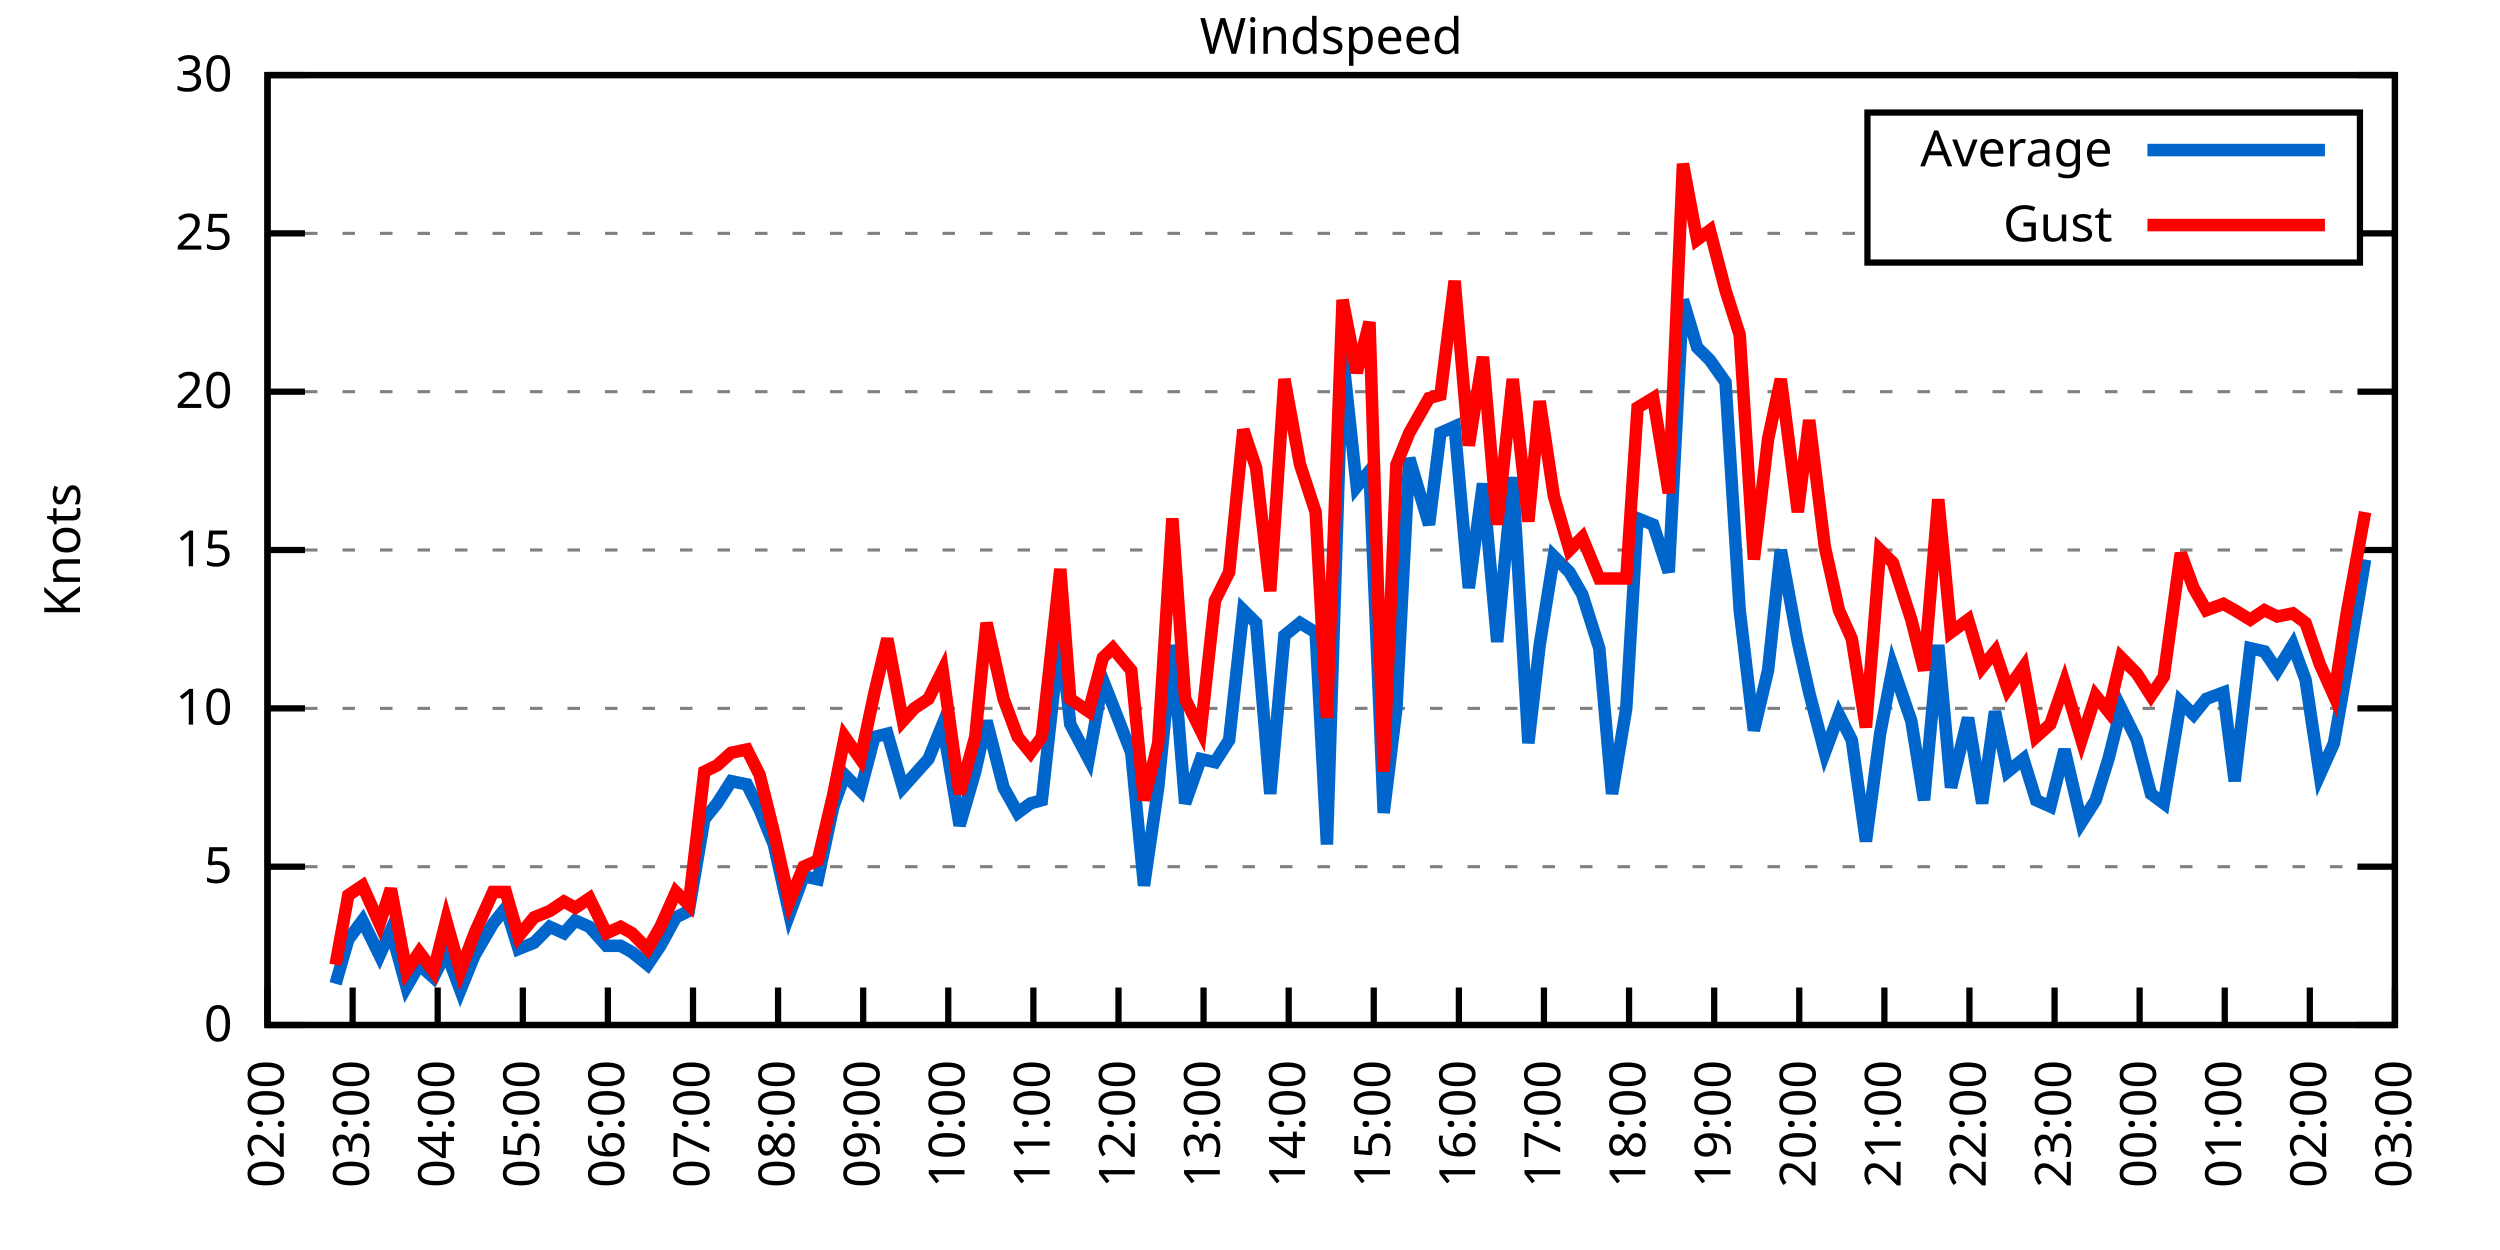
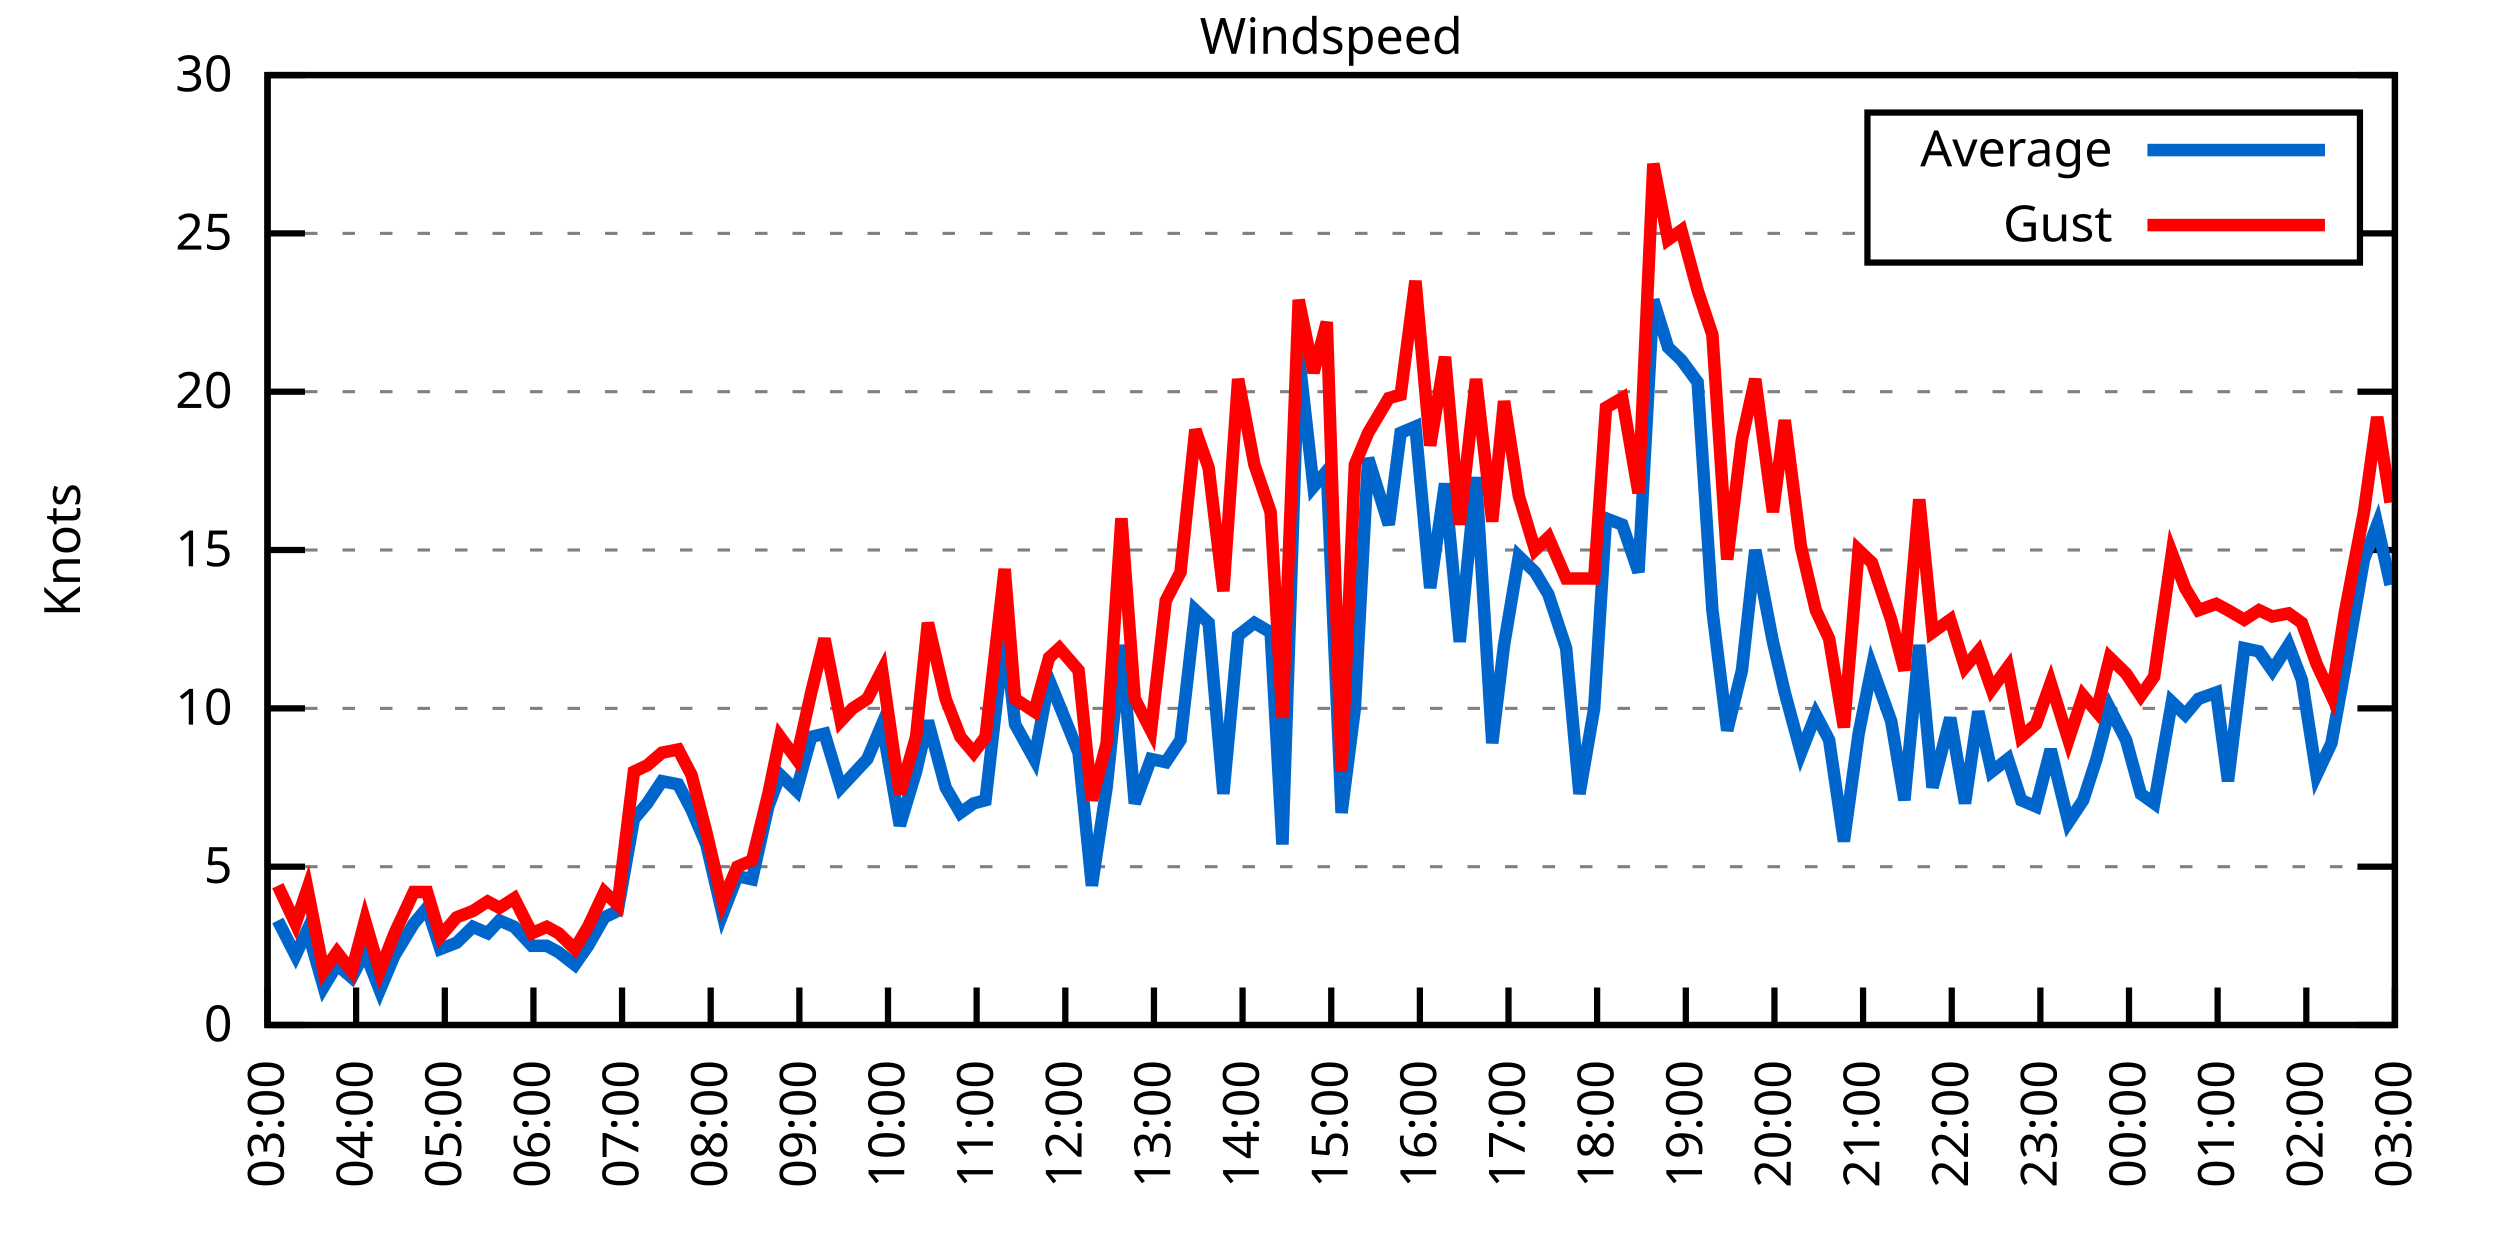
<svg xmlns="http://www.w3.org/2000/svg" xmlns:xlink="http://www.w3.org/1999/xlink" width="400" height="200" viewBox="0 0 400 200">
  <g id="gnuplot_canvas">
    <rect x="0" y="0" width="400" height="200" fill="none" />
    <defs>
      <circle id="gpDot" r="0.5" stroke-width="0.5" stroke="currentColor" />
      <path id="gpPt0" stroke-width="0.333" stroke="currentColor" d="M-1,0 h2 M0,-1 v2" />
      <path id="gpPt1" stroke-width="0.333" stroke="currentColor" d="M-1,-1 L1,1 M1,-1 L-1,1" />
      <path id="gpPt2" stroke-width="0.333" stroke="currentColor" d="M-1,0 L1,0 M0,-1 L0,1 M-1,-1 L1,1 M-1,1 L1,-1" />
      <rect id="gpPt3" stroke-width="0.333" stroke="currentColor" x="-1" y="-1" width="2" height="2" />
      <rect id="gpPt4" stroke-width="0.333" stroke="currentColor" fill="currentColor" x="-1" y="-1" width="2" height="2" />
      <circle id="gpPt5" stroke-width="0.333" stroke="currentColor" cx="0" cy="0" r="1" />
      <use xlink:href="#gpPt5" id="gpPt6" fill="currentColor" stroke="none" />
      <path id="gpPt7" stroke-width="0.333" stroke="currentColor" d="M0,-1.33 L-1.33,0.67 L1.33,0.67 z" />
      <use xlink:href="#gpPt7" id="gpPt8" fill="currentColor" stroke="none" />
      <use xlink:href="#gpPt7" id="gpPt9" stroke="currentColor" transform="rotate(180)" />
      <use xlink:href="#gpPt9" id="gpPt10" fill="currentColor" stroke="none" />
      <use xlink:href="#gpPt3" id="gpPt11" stroke="currentColor" transform="rotate(45)" />
      <use xlink:href="#gpPt11" id="gpPt12" fill="currentColor" stroke="none" />
      <path id="gpPt13" stroke-width="0.333" stroke="currentColor" d="M0,1.330 L1.265,0.411 L0.782,-1.067 L-0.782,-1.076 L-1.265,0.411 z" />
      <use xlink:href="#gpPt13" id="gpPt14" fill="currentColor" stroke="none" />
      <filter id="textbox" filterUnits="objectBoundingBox" x="0" y="0" height="1" width="1">
        <feFlood flood-color="white" flood-opacity="1" result="bgnd" />
        <feComposite in="SourceGraphic" in2="bgnd" operator="atop" />
      </filter>
      <filter id="greybox" filterUnits="objectBoundingBox" x="0" y="0" height="1" width="1">
        <feFlood flood-color="lightgrey" flood-opacity="1" result="grey" />
        <feComposite in="SourceGraphic" in2="grey" operator="atop" />
      </filter>
    </defs>
    <g fill="none" color="white" stroke="currentColor" stroke-width="1.00" stroke-linecap="butt" stroke-linejoin="miter">
</g>
    <g fill="none" color="black" stroke="currentColor" stroke-width="1.00" stroke-linecap="butt" stroke-linejoin="miter">
      <g stroke="none" shape-rendering="crispEdges">
        <polygon fill="rgb(255, 255, 255)" points="42.80,164.00 383.18,164.00 383.18,12.02 42.80,12.02 " />
      </g>
    </g>
    <g fill="none" color="black" stroke="currentColor" stroke-width="1.00" stroke-linecap="butt" stroke-linejoin="miter">
</g>
    <g fill="none" color="black" stroke="black" stroke-width="0.50" stroke-linecap="butt" stroke-linejoin="miter">
</g>
    <g fill="none" color="gray" stroke="currentColor" stroke-width="0.50" stroke-linecap="butt" stroke-linejoin="miter">
      <path stroke="gray" stroke-dasharray="2,4" class="gridline" d="M42.80,164.00 L383.19,164.00  " />
    </g>
    <g fill="none" color="gray" stroke="gray" stroke-width="1.00" stroke-linecap="butt" stroke-linejoin="miter">
</g>
    <g fill="none" color="black" stroke="currentColor" stroke-width="1.00" stroke-linecap="butt" stroke-linejoin="miter">
      <path stroke="black" d="M42.80,164.00 L48.80,164.00 M383.19,164.00 L377.19,164.00  " />
      <g transform="translate(37.20,166.60)" stroke="none" fill="black" font-family="Sans" font-size="8.00" text-anchor="end">
        <text>
          <tspan font-family="Sans"> 0</tspan>
        </text>
      </g>
    </g>
    <g fill="none" color="black" stroke="currentColor" stroke-width="1.00" stroke-linecap="butt" stroke-linejoin="miter">
</g>
    <g fill="none" color="black" stroke="black" stroke-width="0.50" stroke-linecap="butt" stroke-linejoin="miter">
</g>
    <g fill="none" color="gray" stroke="currentColor" stroke-width="0.50" stroke-linecap="butt" stroke-linejoin="miter">
      <path stroke="gray" stroke-dasharray="2,4" class="gridline" d="M42.80,138.67 L383.19,138.67  " />
    </g>
    <g fill="none" color="gray" stroke="gray" stroke-width="1.00" stroke-linecap="butt" stroke-linejoin="miter">
</g>
    <g fill="none" color="black" stroke="currentColor" stroke-width="1.00" stroke-linecap="butt" stroke-linejoin="miter">
      <path stroke="black" d="M42.80,138.67 L48.80,138.67 M383.19,138.67 L377.19,138.67  " />
      <g transform="translate(37.20,141.27)" stroke="none" fill="black" font-family="Sans" font-size="8.00" text-anchor="end">
        <text>
          <tspan font-family="Sans"> 5</tspan>
        </text>
      </g>
    </g>
    <g fill="none" color="black" stroke="currentColor" stroke-width="1.00" stroke-linecap="butt" stroke-linejoin="miter">
</g>
    <g fill="none" color="black" stroke="black" stroke-width="0.50" stroke-linecap="butt" stroke-linejoin="miter">
</g>
    <g fill="none" color="gray" stroke="currentColor" stroke-width="0.50" stroke-linecap="butt" stroke-linejoin="miter">
      <path stroke="gray" stroke-dasharray="2,4" class="gridline" d="M42.80,113.34 L383.19,113.34  " />
    </g>
    <g fill="none" color="gray" stroke="gray" stroke-width="1.00" stroke-linecap="butt" stroke-linejoin="miter">
</g>
    <g fill="none" color="black" stroke="currentColor" stroke-width="1.00" stroke-linecap="butt" stroke-linejoin="miter">
      <path stroke="black" d="M42.80,113.34 L48.80,113.34 M383.19,113.34 L377.19,113.34  " />
      <g transform="translate(37.20,115.94)" stroke="none" fill="black" font-family="Sans" font-size="8.00" text-anchor="end">
        <text>
          <tspan font-family="Sans"> 10</tspan>
        </text>
      </g>
    </g>
    <g fill="none" color="black" stroke="currentColor" stroke-width="1.00" stroke-linecap="butt" stroke-linejoin="miter">
</g>
    <g fill="none" color="black" stroke="black" stroke-width="0.50" stroke-linecap="butt" stroke-linejoin="miter">
</g>
    <g fill="none" color="gray" stroke="currentColor" stroke-width="0.50" stroke-linecap="butt" stroke-linejoin="miter">
      <path stroke="gray" stroke-dasharray="2,4" class="gridline" d="M42.80,88.00 L383.19,88.00  " />
    </g>
    <g fill="none" color="gray" stroke="gray" stroke-width="1.00" stroke-linecap="butt" stroke-linejoin="miter">
</g>
    <g fill="none" color="black" stroke="currentColor" stroke-width="1.00" stroke-linecap="butt" stroke-linejoin="miter">
      <path stroke="black" d="M42.80,88.00 L48.80,88.00 M383.19,88.00 L377.19,88.00  " />
      <g transform="translate(37.20,90.60)" stroke="none" fill="black" font-family="Sans" font-size="8.00" text-anchor="end">
        <text>
          <tspan font-family="Sans"> 15</tspan>
        </text>
      </g>
    </g>
    <g fill="none" color="black" stroke="currentColor" stroke-width="1.00" stroke-linecap="butt" stroke-linejoin="miter">
</g>
    <g fill="none" color="black" stroke="black" stroke-width="0.50" stroke-linecap="butt" stroke-linejoin="miter">
</g>
    <g fill="none" color="gray" stroke="currentColor" stroke-width="0.50" stroke-linecap="butt" stroke-linejoin="miter">
      <path stroke="gray" stroke-dasharray="2,4" class="gridline" d="M42.80,62.67 L383.19,62.67  " />
    </g>
    <g fill="none" color="gray" stroke="gray" stroke-width="1.00" stroke-linecap="butt" stroke-linejoin="miter">
</g>
    <g fill="none" color="black" stroke="currentColor" stroke-width="1.00" stroke-linecap="butt" stroke-linejoin="miter">
      <path stroke="black" d="M42.80,62.67 L48.80,62.67 M383.19,62.67 L377.19,62.67  " />
      <g transform="translate(37.20,65.27)" stroke="none" fill="black" font-family="Sans" font-size="8.00" text-anchor="end">
        <text>
          <tspan font-family="Sans"> 20</tspan>
        </text>
      </g>
    </g>
    <g fill="none" color="black" stroke="currentColor" stroke-width="1.00" stroke-linecap="butt" stroke-linejoin="miter">
</g>
    <g fill="none" color="black" stroke="black" stroke-width="0.50" stroke-linecap="butt" stroke-linejoin="miter">
</g>
    <g fill="none" color="gray" stroke="currentColor" stroke-width="0.50" stroke-linecap="butt" stroke-linejoin="miter">
      <path stroke="gray" stroke-dasharray="2,4" class="gridline" d="M42.80,37.34 L298.79,37.34 M377.59,37.34 L383.19,37.34  " />
    </g>
    <g fill="none" color="gray" stroke="gray" stroke-width="1.00" stroke-linecap="butt" stroke-linejoin="miter">
</g>
    <g fill="none" color="black" stroke="currentColor" stroke-width="1.00" stroke-linecap="butt" stroke-linejoin="miter">
      <path stroke="black" d="M42.80,37.34 L48.80,37.34 M383.19,37.34 L377.19,37.34  " />
      <g transform="translate(37.20,39.94)" stroke="none" fill="black" font-family="Sans" font-size="8.00" text-anchor="end">
        <text>
          <tspan font-family="Sans"> 25</tspan>
        </text>
      </g>
    </g>
    <g fill="none" color="black" stroke="currentColor" stroke-width="1.00" stroke-linecap="butt" stroke-linejoin="miter">
</g>
    <g fill="none" color="black" stroke="black" stroke-width="0.50" stroke-linecap="butt" stroke-linejoin="miter">
</g>
    <g fill="none" color="gray" stroke="currentColor" stroke-width="0.50" stroke-linecap="butt" stroke-linejoin="miter">
      <path stroke="gray" stroke-dasharray="2,4" class="gridline" d="M42.80,12.01 L383.19,12.01  " />
    </g>
    <g fill="none" color="gray" stroke="gray" stroke-width="1.00" stroke-linecap="butt" stroke-linejoin="miter">
</g>
    <g fill="none" color="black" stroke="currentColor" stroke-width="1.00" stroke-linecap="butt" stroke-linejoin="miter">
      <path stroke="black" d="M42.80,12.01 L48.80,12.01 M383.19,12.01 L377.19,12.01  " />
      <g transform="translate(37.20,14.61)" stroke="none" fill="black" font-family="Sans" font-size="8.00" text-anchor="end">
        <text>
          <tspan font-family="Sans"> 30</tspan>
        </text>
      </g>
    </g>
    <g fill="none" color="black" stroke="currentColor" stroke-width="1.00" stroke-linecap="butt" stroke-linejoin="miter">
      <path stroke="black" d="M42.80,164.00 L42.80,158.00  " />
      <g transform="translate(45.40,169.60) rotate(270.00)" stroke="none" fill="black" font-family="Sans" font-size="8.00" text-anchor="end">
        <text>
-           <tspan font-family="Sans">02:00</tspan>
-         </text>
-       </g>
-     </g>
-     <g fill="none" color="black" stroke="currentColor" stroke-width="1.00" stroke-linecap="butt" stroke-linejoin="miter">
-       <path stroke="black" d="M56.42,164.00 L56.42,158.00  " />
-       <g transform="translate(59.02,169.60) rotate(270.00)" stroke="none" fill="black" font-family="Sans" font-size="8.00" text-anchor="end">
-         <text>
          <tspan font-family="Sans">03:00</tspan>
        </text>
      </g>
    </g>
    <g fill="none" color="black" stroke="currentColor" stroke-width="1.00" stroke-linecap="butt" stroke-linejoin="miter">
-       <path stroke="black" d="M70.03,164.00 L70.03,158.00  " />
-       <g transform="translate(72.63,169.60) rotate(270.00)" stroke="none" fill="black" font-family="Sans" font-size="8.00" text-anchor="end">
+       <path stroke="black" d="M56.98,164.00 L56.98,158.00  " />
+       <g transform="translate(59.58,169.60) rotate(270.00)" stroke="none" fill="black" font-family="Sans" font-size="8.00" text-anchor="end">
        <text>
          <tspan font-family="Sans">04:00</tspan>
        </text>
      </g>
    </g>
    <g fill="none" color="black" stroke="currentColor" stroke-width="1.00" stroke-linecap="butt" stroke-linejoin="miter">
-       <path stroke="black" d="M83.65,164.00 L83.65,158.00  " />
-       <g transform="translate(86.25,169.60) rotate(270.00)" stroke="none" fill="black" font-family="Sans" font-size="8.00" text-anchor="end">
+       <path stroke="black" d="M71.17,164.00 L71.17,158.00  " />
+       <g transform="translate(73.77,169.60) rotate(270.00)" stroke="none" fill="black" font-family="Sans" font-size="8.00" text-anchor="end">
        <text>
          <tspan font-family="Sans">05:00</tspan>
        </text>
      </g>
    </g>
    <g fill="none" color="black" stroke="currentColor" stroke-width="1.00" stroke-linecap="butt" stroke-linejoin="miter">
-       <path stroke="black" d="M97.26,164.00 L97.26,158.00  " />
-       <g transform="translate(99.86,169.60) rotate(270.00)" stroke="none" fill="black" font-family="Sans" font-size="8.00" text-anchor="end">
+       <path stroke="black" d="M85.35,164.00 L85.35,158.00  " />
+       <g transform="translate(87.95,169.60) rotate(270.00)" stroke="none" fill="black" font-family="Sans" font-size="8.00" text-anchor="end">
        <text>
          <tspan font-family="Sans">06:00</tspan>
        </text>
      </g>
    </g>
    <g fill="none" color="black" stroke="currentColor" stroke-width="1.00" stroke-linecap="butt" stroke-linejoin="miter">
-       <path stroke="black" d="M110.88,164.00 L110.88,158.00  " />
-       <g transform="translate(113.48,169.60) rotate(270.00)" stroke="none" fill="black" font-family="Sans" font-size="8.00" text-anchor="end">
+       <path stroke="black" d="M99.53,164.00 L99.53,158.00  " />
+       <g transform="translate(102.13,169.60) rotate(270.00)" stroke="none" fill="black" font-family="Sans" font-size="8.00" text-anchor="end">
        <text>
          <tspan font-family="Sans">07:00</tspan>
        </text>
      </g>
    </g>
    <g fill="none" color="black" stroke="currentColor" stroke-width="1.00" stroke-linecap="butt" stroke-linejoin="miter">
-       <path stroke="black" d="M124.49,164.00 L124.49,158.00  " />
-       <g transform="translate(127.09,169.60) rotate(270.00)" stroke="none" fill="black" font-family="Sans" font-size="8.00" text-anchor="end">
+       <path stroke="black" d="M113.71,164.00 L113.71,158.00  " />
+       <g transform="translate(116.31,169.60) rotate(270.00)" stroke="none" fill="black" font-family="Sans" font-size="8.00" text-anchor="end">
        <text>
          <tspan font-family="Sans">08:00</tspan>
        </text>
      </g>
    </g>
    <g fill="none" color="black" stroke="currentColor" stroke-width="1.00" stroke-linecap="butt" stroke-linejoin="miter">
-       <path stroke="black" d="M138.11,164.00 L138.11,158.00  " />
-       <g transform="translate(140.71,169.60) rotate(270.00)" stroke="none" fill="black" font-family="Sans" font-size="8.00" text-anchor="end">
+       <path stroke="black" d="M127.90,164.00 L127.90,158.00  " />
+       <g transform="translate(130.50,169.60) rotate(270.00)" stroke="none" fill="black" font-family="Sans" font-size="8.00" text-anchor="end">
        <text>
          <tspan font-family="Sans">09:00</tspan>
        </text>
      </g>
    </g>
    <g fill="none" color="black" stroke="currentColor" stroke-width="1.00" stroke-linecap="butt" stroke-linejoin="miter">
-       <path stroke="black" d="M151.72,164.00 L151.72,158.00  " />
-       <g transform="translate(154.32,169.60) rotate(270.00)" stroke="none" fill="black" font-family="Sans" font-size="8.00" text-anchor="end">
+       <path stroke="black" d="M142.08,164.00 L142.08,158.00  " />
+       <g transform="translate(144.68,169.60) rotate(270.00)" stroke="none" fill="black" font-family="Sans" font-size="8.00" text-anchor="end">
        <text>
          <tspan font-family="Sans">10:00</tspan>
        </text>
      </g>
    </g>
    <g fill="none" color="black" stroke="currentColor" stroke-width="1.00" stroke-linecap="butt" stroke-linejoin="miter">
-       <path stroke="black" d="M165.34,164.00 L165.34,158.00  " />
-       <g transform="translate(167.94,169.60) rotate(270.00)" stroke="none" fill="black" font-family="Sans" font-size="8.00" text-anchor="end">
+       <path stroke="black" d="M156.26,164.00 L156.26,158.00  " />
+       <g transform="translate(158.86,169.60) rotate(270.00)" stroke="none" fill="black" font-family="Sans" font-size="8.00" text-anchor="end">
        <text>
          <tspan font-family="Sans">11:00</tspan>
        </text>
      </g>
    </g>
    <g fill="none" color="black" stroke="currentColor" stroke-width="1.00" stroke-linecap="butt" stroke-linejoin="miter">
-       <path stroke="black" d="M178.96,164.00 L178.96,158.00  " />
-       <g transform="translate(181.56,169.60) rotate(270.00)" stroke="none" fill="black" font-family="Sans" font-size="8.00" text-anchor="end">
+       <path stroke="black" d="M170.45,164.00 L170.45,158.00  " />
+       <g transform="translate(173.05,169.60) rotate(270.00)" stroke="none" fill="black" font-family="Sans" font-size="8.00" text-anchor="end">
        <text>
          <tspan font-family="Sans">12:00</tspan>
        </text>
      </g>
    </g>
    <g fill="none" color="black" stroke="currentColor" stroke-width="1.00" stroke-linecap="butt" stroke-linejoin="miter">
-       <path stroke="black" d="M192.57,164.00 L192.57,158.00  " />
-       <g transform="translate(195.17,169.60) rotate(270.00)" stroke="none" fill="black" font-family="Sans" font-size="8.00" text-anchor="end">
+       <path stroke="black" d="M184.63,164.00 L184.63,158.00  " />
+       <g transform="translate(187.23,169.60) rotate(270.00)" stroke="none" fill="black" font-family="Sans" font-size="8.00" text-anchor="end">
        <text>
          <tspan font-family="Sans">13:00</tspan>
        </text>
      </g>
    </g>
    <g fill="none" color="black" stroke="currentColor" stroke-width="1.00" stroke-linecap="butt" stroke-linejoin="miter">
-       <path stroke="black" d="M206.19,164.00 L206.19,158.00  " />
-       <g transform="translate(208.79,169.60) rotate(270.00)" stroke="none" fill="black" font-family="Sans" font-size="8.00" text-anchor="end">
+       <path stroke="black" d="M198.81,164.00 L198.81,158.00  " />
+       <g transform="translate(201.41,169.60) rotate(270.00)" stroke="none" fill="black" font-family="Sans" font-size="8.00" text-anchor="end">
        <text>
          <tspan font-family="Sans">14:00</tspan>
        </text>
      </g>
    </g>
    <g fill="none" color="black" stroke="currentColor" stroke-width="1.00" stroke-linecap="butt" stroke-linejoin="miter">
-       <path stroke="black" d="M219.80,164.00 L219.80,158.00  " />
-       <g transform="translate(222.40,169.60) rotate(270.00)" stroke="none" fill="black" font-family="Sans" font-size="8.00" text-anchor="end">
+       <path stroke="black" d="M213.00,164.00 L213.00,158.00  " />
+       <g transform="translate(215.60,169.60) rotate(270.00)" stroke="none" fill="black" font-family="Sans" font-size="8.00" text-anchor="end">
        <text>
          <tspan font-family="Sans">15:00</tspan>
        </text>
      </g>
    </g>
    <g fill="none" color="black" stroke="currentColor" stroke-width="1.00" stroke-linecap="butt" stroke-linejoin="miter">
-       <path stroke="black" d="M233.42,164.00 L233.42,158.00  " />
-       <g transform="translate(236.02,169.60) rotate(270.00)" stroke="none" fill="black" font-family="Sans" font-size="8.00" text-anchor="end">
+       <path stroke="black" d="M227.18,164.00 L227.18,158.00  " />
+       <g transform="translate(229.78,169.60) rotate(270.00)" stroke="none" fill="black" font-family="Sans" font-size="8.00" text-anchor="end">
        <text>
          <tspan font-family="Sans">16:00</tspan>
        </text>
      </g>
    </g>
    <g fill="none" color="black" stroke="currentColor" stroke-width="1.00" stroke-linecap="butt" stroke-linejoin="miter">
-       <path stroke="black" d="M247.03,164.00 L247.03,158.00  " />
-       <g transform="translate(249.63,169.60) rotate(270.00)" stroke="none" fill="black" font-family="Sans" font-size="8.00" text-anchor="end">
+       <path stroke="black" d="M241.36,164.00 L241.36,158.00  " />
+       <g transform="translate(243.96,169.60) rotate(270.00)" stroke="none" fill="black" font-family="Sans" font-size="8.00" text-anchor="end">
        <text>
          <tspan font-family="Sans">17:00</tspan>
        </text>
      </g>
    </g>
    <g fill="none" color="black" stroke="currentColor" stroke-width="1.00" stroke-linecap="butt" stroke-linejoin="miter">
-       <path stroke="black" d="M260.65,164.00 L260.65,158.00  " />
-       <g transform="translate(263.25,169.60) rotate(270.00)" stroke="none" fill="black" font-family="Sans" font-size="8.00" text-anchor="end">
+       <path stroke="black" d="M255.54,164.00 L255.54,158.00  " />
+       <g transform="translate(258.14,169.60) rotate(270.00)" stroke="none" fill="black" font-family="Sans" font-size="8.00" text-anchor="end">
        <text>
          <tspan font-family="Sans">18:00</tspan>
        </text>
      </g>
    </g>
    <g fill="none" color="black" stroke="currentColor" stroke-width="1.00" stroke-linecap="butt" stroke-linejoin="miter">
-       <path stroke="black" d="M274.27,164.00 L274.27,158.00  " />
-       <g transform="translate(276.87,169.60) rotate(270.00)" stroke="none" fill="black" font-family="Sans" font-size="8.00" text-anchor="end">
+       <path stroke="black" d="M269.73,164.00 L269.73,158.00  " />
+       <g transform="translate(272.33,169.60) rotate(270.00)" stroke="none" fill="black" font-family="Sans" font-size="8.00" text-anchor="end">
        <text>
          <tspan font-family="Sans">19:00</tspan>
        </text>
      </g>
    </g>
    <g fill="none" color="black" stroke="currentColor" stroke-width="1.00" stroke-linecap="butt" stroke-linejoin="miter">
-       <path stroke="black" d="M287.88,164.00 L287.88,158.00  " />
-       <g transform="translate(290.48,169.60) rotate(270.00)" stroke="none" fill="black" font-family="Sans" font-size="8.00" text-anchor="end">
+       <path stroke="black" d="M283.91,164.00 L283.91,158.00  " />
+       <g transform="translate(286.51,169.60) rotate(270.00)" stroke="none" fill="black" font-family="Sans" font-size="8.00" text-anchor="end">
        <text>
          <tspan font-family="Sans">20:00</tspan>
        </text>
      </g>
    </g>
    <g fill="none" color="black" stroke="currentColor" stroke-width="1.00" stroke-linecap="butt" stroke-linejoin="miter">
-       <path stroke="black" d="M301.50,164.00 L301.50,158.00  " />
-       <g transform="translate(304.10,169.60) rotate(270.00)" stroke="none" fill="black" font-family="Sans" font-size="8.00" text-anchor="end">
+       <path stroke="black" d="M298.09,164.00 L298.09,158.00  " />
+       <g transform="translate(300.69,169.60) rotate(270.00)" stroke="none" fill="black" font-family="Sans" font-size="8.00" text-anchor="end">
        <text>
          <tspan font-family="Sans">21:00</tspan>
        </text>
      </g>
    </g>
    <g fill="none" color="black" stroke="currentColor" stroke-width="1.00" stroke-linecap="butt" stroke-linejoin="miter">
-       <path stroke="black" d="M315.11,164.00 L315.11,158.00  " />
-       <g transform="translate(317.71,169.60) rotate(270.00)" stroke="none" fill="black" font-family="Sans" font-size="8.00" text-anchor="end">
+       <path stroke="black" d="M312.28,164.00 L312.28,158.00  " />
+       <g transform="translate(314.88,169.60) rotate(270.00)" stroke="none" fill="black" font-family="Sans" font-size="8.00" text-anchor="end">
        <text>
          <tspan font-family="Sans">22:00</tspan>
        </text>
      </g>
    </g>
    <g fill="none" color="black" stroke="currentColor" stroke-width="1.00" stroke-linecap="butt" stroke-linejoin="miter">
-       <path stroke="black" d="M328.73,164.00 L328.73,158.00  " />
-       <g transform="translate(331.33,169.60) rotate(270.00)" stroke="none" fill="black" font-family="Sans" font-size="8.00" text-anchor="end">
+       <path stroke="black" d="M326.46,164.00 L326.46,158.00  " />
+       <g transform="translate(329.06,169.60) rotate(270.00)" stroke="none" fill="black" font-family="Sans" font-size="8.00" text-anchor="end">
        <text>
          <tspan font-family="Sans">23:00</tspan>
        </text>
      </g>
    </g>
    <g fill="none" color="black" stroke="currentColor" stroke-width="1.00" stroke-linecap="butt" stroke-linejoin="miter">
-       <path stroke="black" d="M342.34,164.00 L342.34,158.00  " />
-       <g transform="translate(344.94,169.60) rotate(270.00)" stroke="none" fill="black" font-family="Sans" font-size="8.00" text-anchor="end">
+       <path stroke="black" d="M340.64,164.00 L340.64,158.00  " />
+       <g transform="translate(343.24,169.60) rotate(270.00)" stroke="none" fill="black" font-family="Sans" font-size="8.00" text-anchor="end">
        <text>
          <tspan font-family="Sans">00:00</tspan>
        </text>
      </g>
    </g>
    <g fill="none" color="black" stroke="currentColor" stroke-width="1.00" stroke-linecap="butt" stroke-linejoin="miter">
-       <path stroke="black" d="M355.96,164.00 L355.96,158.00  " />
-       <g transform="translate(358.56,169.60) rotate(270.00)" stroke="none" fill="black" font-family="Sans" font-size="8.00" text-anchor="end">
+       <path stroke="black" d="M354.82,164.00 L354.82,158.00  " />
+       <g transform="translate(357.42,169.60) rotate(270.00)" stroke="none" fill="black" font-family="Sans" font-size="8.00" text-anchor="end">
        <text>
          <tspan font-family="Sans">01:00</tspan>
        </text>
      </g>
    </g>
    <g fill="none" color="black" stroke="currentColor" stroke-width="1.00" stroke-linecap="butt" stroke-linejoin="miter">
-       <path stroke="black" d="M369.57,164.00 L369.57,158.00  " />
-       <g transform="translate(372.17,169.60) rotate(270.00)" stroke="none" fill="black" font-family="Sans" font-size="8.00" text-anchor="end">
+       <path stroke="black" d="M369.01,164.00 L369.01,158.00  " />
+       <g transform="translate(371.61,169.60) rotate(270.00)" stroke="none" fill="black" font-family="Sans" font-size="8.00" text-anchor="end">
        <text>
          <tspan font-family="Sans">02:00</tspan>
        </text>
      </g>
    </g>
    <g fill="none" color="black" stroke="currentColor" stroke-width="1.00" stroke-linecap="butt" stroke-linejoin="miter">
      <path stroke="black" d="M383.19,164.00 L383.19,158.00  " />
      <g transform="translate(385.79,169.60) rotate(270.00)" stroke="none" fill="black" font-family="Sans" font-size="8.00" text-anchor="end">
        <text>
          <tspan font-family="Sans">03:00</tspan>
        </text>
      </g>
    </g>
    <g fill="none" color="black" stroke="currentColor" stroke-width="1.00" stroke-linecap="butt" stroke-linejoin="miter">
</g>
    <g fill="none" color="black" stroke="currentColor" stroke-width="1.00" stroke-linecap="butt" stroke-linejoin="miter">
      <path stroke="black" d="M42.80,12.01 L42.80,164.00 L383.19,164.00 L383.19,12.01 L42.80,12.01 Z  " />
    </g>
    <g fill="none" color="black" stroke="currentColor" stroke-width="1.00" stroke-linecap="butt" stroke-linejoin="miter">
</g>
    <g fill="none" color="black" stroke="currentColor" stroke-width="1.00" stroke-linecap="butt" stroke-linejoin="miter">
      <path stroke="black" d="M298.79,42.01 L298.79,18.01 L377.59,18.01 L377.59,42.01 L298.79,42.01 Z  " />
    </g>
    <g id="Windspeed_plot_1">
      <g fill="none" color="white" stroke="black" stroke-width="2.00" stroke-linecap="butt" stroke-linejoin="miter">
</g>
      <g fill="none" color="black" stroke="currentColor" stroke-width="2.00" stroke-linecap="butt" stroke-linejoin="miter">
        <g transform="translate(337.99,26.61)" stroke="none" fill="black" font-family="Sans" font-size="8.00" text-anchor="end">
          <text>
            <tspan font-family="Sans">Average</tspan>
          </text>
        </g>
      </g>
      <g fill="none" color="black" stroke="currentColor" stroke-width="2.00" stroke-linecap="butt" stroke-linejoin="miter">
-         <path stroke="rgb(  0, 102, 204)" d="M343.59,24.01 L371.99,24.01 M53.69,157.41 L55.73,150.32 L58.00,147.28 L60.73,152.85 L62.54,148.80 L65.04,157.92   L67.08,154.37 L69.35,156.40 L71.39,152.35 L73.66,158.43 L75.93,152.85 L78.88,147.79 L80.92,145.25 L82.97,151.84   L85.46,150.83 L87.96,148.29 L90.23,149.31 L92.04,147.28 L94.31,148.29 L97.04,151.33 L99.30,151.33 L101.12,152.35   L103.62,154.37 L105.66,151.33 L108.15,146.77 L110.20,145.76 L112.69,131.07 L114.74,128.54 L117.01,124.99 L119.50,125.50   L121.54,129.55 L123.81,135.12 L126.31,146.27 L128.58,140.19 L130.85,140.69 L133.34,129.04 L135.16,123.98 L137.66,126.51   L139.92,117.90 L141.97,117.39 L144.46,126.00 L146.28,123.98 L148.55,121.44 L150.82,115.87 L153.54,132.08 L156.04,123.47   L157.85,115.36 L160.57,126.00 L162.84,130.06 L164.89,128.54 L166.70,128.03 L169.65,101.18 L171.24,115.87 L174.19,121.44   L176.46,108.78 L178.05,112.83 L181.00,120.43 L183.04,141.71 L185.31,126.00 L187.58,103.20 L189.62,128.54 L192.12,121.44   L194.39,121.95 L196.66,118.40 L198.93,97.63 L200.97,99.66 L203.24,127.02 L205.51,101.68 L208.00,99.66 L210.50,101.18   L212.31,135.12 L214.81,56.59 L217.08,77.87 L219.12,75.34 L221.39,130.06 L223.43,113.34 L225.48,73.31 L228.65,83.95   L230.47,69.26 L232.74,68.25 L235.01,94.08 L237.28,77.37 L239.55,102.70 L242.04,76.35 L244.54,118.91 L246.35,103.20   L248.62,89.02 L251.12,91.55 L253.16,95.10 L255.88,103.71 L257.93,127.02 L260.20,113.34 L262.01,82.94 L264.51,83.95   L267.00,91.55 L269.27,47.98 L271.54,55.58 L273.58,57.61 L276.08,61.15 L278.35,97.63 L280.62,116.88 L282.89,107.26   L284.93,88.00 L287.65,102.70 L289.47,110.80 L291.97,120.43 L294.23,114.35 L296.28,118.40 L298.55,134.62 L300.82,117.39   L302.86,106.75 L305.81,115.36 L307.85,128.03 L310.12,103.20 L312.16,126.00 L314.89,114.86 L317.15,128.54 L319.20,113.84   L321.24,123.47 L323.74,121.44 L325.78,128.03 L328.05,129.04 L330.32,119.92 L333.04,131.58 L335.31,128.03 L337.35,121.44   L339.39,113.34 L341.89,118.40 L344.16,127.02 L346.20,128.54 L348.92,112.32 L350.97,114.35 L353.01,111.82 L355.73,110.80   L357.55,124.99 L360.04,103.71 L362.31,104.22 L364.36,107.26 L366.85,103.20 L368.89,108.78 L371.16,123.98 L373.43,118.91   L375.47,107.26 L378.42,89.52  " />
+         <path stroke="rgb(  0, 102, 204)" d="M343.59,24.01 L371.99,24.01 M44.45,147.28 L47.29,152.85 L49.18,148.80 L51.78,157.92 L53.91,154.37 L56.27,156.40   L58.40,152.35 L60.77,158.43 L63.13,152.85 L66.20,147.79 L68.33,145.25 L70.46,151.84 L73.06,150.83 L75.66,148.29   L78.02,149.31 L79.91,147.28 L82.28,148.29 L85.11,151.33 L87.48,151.33 L89.37,152.35 L91.97,154.37 L94.09,151.33   L96.70,146.77 L98.82,145.76 L101.42,131.07 L103.55,128.54 L105.91,124.99 L108.51,125.50 L110.64,129.55 L113.01,135.12   L115.61,146.27 L117.97,140.19 L120.33,140.69 L122.93,129.04 L124.82,123.98 L127.42,126.51 L129.79,117.90 L131.92,117.39   L134.52,126.00 L136.41,123.98 L138.77,121.44 L141.13,115.87 L143.97,132.08 L146.57,123.47 L148.46,115.36 L151.30,126.00   L153.66,130.06 L155.79,128.54 L157.68,128.03 L160.75,101.18 L162.41,115.87 L165.48,121.44 L167.85,108.78 L169.50,112.83   L172.57,120.43 L174.70,141.71 L177.06,126.00 L179.43,103.20 L181.56,128.54 L184.16,121.44 L186.52,121.95 L188.88,118.40   L191.25,97.63 L193.38,99.66 L195.74,127.02 L198.10,101.68 L200.70,99.66 L203.30,101.18 L205.19,135.12 L207.79,56.59   L210.16,77.87 L212.29,75.34 L214.65,130.06 L216.78,113.34 L218.90,73.31 L222.21,83.95 L224.10,69.26 L226.47,68.25   L228.83,94.08 L231.20,77.37 L233.56,102.70 L236.16,76.35 L238.76,118.91 L240.65,103.20 L243.02,89.02 L245.62,91.55   L247.74,95.10 L250.58,103.71 L252.71,127.02 L255.07,113.34 L256.96,82.94 L259.56,83.95 L262.16,91.55 L264.53,47.98   L266.89,55.58 L269.02,57.61 L271.62,61.15 L273.98,97.63 L276.35,116.88 L278.71,107.26 L280.84,88.00 L283.67,102.70   L285.56,110.80 L288.16,120.43 L290.53,114.35 L292.66,118.40 L295.02,134.62 L297.38,117.39 L299.51,106.75 L302.58,115.36   L304.71,128.03 L307.08,103.20 L309.20,126.00 L312.04,114.86 L314.40,128.54 L316.53,113.84 L318.66,123.47 L321.26,121.44   L323.39,128.03 L325.75,129.04 L328.11,119.92 L330.95,131.58 L333.31,128.03 L335.44,121.44 L337.57,113.34 L340.17,118.40   L342.53,127.02 L344.66,128.54 L347.50,112.32 L349.62,114.35 L351.75,111.82 L354.59,110.80 L356.48,124.99 L359.08,103.71   L361.44,104.22 L363.57,107.26 L366.17,103.20 L368.30,108.78 L370.66,123.98 L373.03,118.91 L375.15,107.26 L378.23,89.52   L380.35,83.95 L382.48,93.58  " />
      </g>
    </g>
    <g id="Windspeed_plot_2">
      <g fill="none" color="black" stroke="currentColor" stroke-width="2.00" stroke-linecap="butt" stroke-linejoin="miter">
        <g transform="translate(337.99,38.61)" stroke="none" fill="black" font-family="Sans" font-size="8.00" text-anchor="end">
          <text>
            <tspan font-family="Sans">Gust</tspan>
          </text>
        </g>
      </g>
      <g fill="none" color="black" stroke="currentColor" stroke-width="2.00" stroke-linecap="butt" stroke-linejoin="miter">
-         <path stroke="rgb(255,   0,   0)" d="M343.59,36.01 L371.99,36.01 M53.69,154.37 L55.73,143.23 L58.00,141.71 L60.73,147.79 L62.54,142.21 L65.04,155.39   L67.08,152.35 L69.35,155.39 L71.39,147.28 L73.66,155.39 L75.93,149.31 L78.88,142.72 L80.92,142.72 L82.97,149.81   L85.46,146.77 L87.96,145.76 L90.23,144.24 L92.04,145.25 L94.31,143.73 L97.04,149.31 L99.30,148.29 L101.12,149.31   L103.62,151.84 L105.66,148.29 L108.15,142.72 L110.20,144.75 L112.69,123.47 L114.74,122.46 L117.01,120.43 L119.50,119.92   L121.54,123.98 L123.81,133.10 L126.31,144.24 L128.58,138.67 L130.85,137.66 L133.34,127.02 L135.16,117.90 L137.66,121.44   L139.92,110.80 L141.97,102.19 L144.46,115.36 L146.28,113.34 L148.55,111.82 L150.82,107.26 L153.54,127.02 L156.04,117.90   L157.85,99.66 L160.57,111.82 L162.84,117.90 L164.89,120.43 L166.70,117.90 L169.65,91.04 L171.24,111.82 L174.19,113.84   L176.46,105.23 L178.05,103.71 L181.00,107.26 L183.04,128.03 L185.31,118.91 L187.58,82.94 L189.62,111.82 L192.12,116.88   L194.39,96.11 L196.66,91.55 L198.93,68.75 L200.97,74.83 L203.24,94.59 L205.51,60.65 L208.00,74.33 L210.50,81.93   L212.31,114.86 L214.81,47.98 L217.08,59.63 L219.12,51.53 L221.39,123.47 L223.43,74.33 L225.48,69.26 L228.65,63.69   L230.47,63.18 L232.74,44.94 L235.01,71.29 L237.28,57.10 L239.55,83.95 L242.04,60.65 L244.54,83.45 L246.35,64.19   L248.62,79.39 L251.12,88.00 L253.16,85.98 L255.88,92.56 L257.93,92.56 L260.20,92.56 L262.01,65.21 L264.51,63.69   L267.00,78.89 L269.27,26.20 L271.54,38.35 L273.58,36.84 L276.08,46.46 L278.35,53.55 L280.62,89.52 L282.89,70.27   L284.93,60.65 L287.65,81.93 L289.47,67.23 L291.97,87.50 L294.23,97.63 L296.28,102.19 L298.55,116.38 L300.82,88.00   L302.86,90.03 L305.81,99.15 L307.85,107.26 L310.12,79.90 L312.16,101.18 L314.89,99.15 L317.15,106.75 L319.20,104.22   L321.24,110.30 L323.74,106.75 L325.78,117.90 L328.05,115.87 L330.32,109.28 L333.04,118.40 L335.31,111.31 L337.35,113.84   L339.39,105.23 L341.89,107.76 L344.16,111.31 L346.20,108.27 L348.92,88.51 L350.97,94.08 L353.01,97.63 L355.73,96.62   L357.55,97.63 L360.04,99.15 L362.31,97.63 L364.36,98.64 L366.85,98.14 L368.89,99.66 L371.16,106.24 L373.43,111.31   L375.47,98.14 L378.42,81.93  " />
+         <path stroke="rgb(255,   0,   0)" d="M343.59,36.01 L371.99,36.01 M44.45,141.71 L47.29,147.79 L49.18,142.21 L51.78,155.39 L53.91,152.35 L56.27,155.39   L58.40,147.28 L60.77,155.39 L63.13,149.31 L66.20,142.72 L68.33,142.72 L70.46,149.81 L73.06,146.77 L75.66,145.76   L78.02,144.24 L79.91,145.25 L82.28,143.73 L85.11,149.31 L87.48,148.29 L89.37,149.31 L91.97,151.84 L94.09,148.29   L96.70,142.72 L98.82,144.75 L101.42,123.47 L103.55,122.46 L105.91,120.43 L108.51,119.92 L110.64,123.98 L113.01,133.10   L115.61,144.24 L117.97,138.67 L120.33,137.66 L122.93,127.02 L124.82,117.90 L127.42,121.44 L129.79,110.80 L131.92,102.19   L134.52,115.36 L136.41,113.34 L138.77,111.82 L141.13,107.26 L143.97,127.02 L146.57,117.90 L148.46,99.66 L151.30,111.82   L153.66,117.90 L155.79,120.43 L157.68,117.90 L160.75,91.04 L162.41,111.82 L165.48,113.84 L167.85,105.23 L169.50,103.71   L172.57,107.26 L174.70,128.03 L177.06,118.91 L179.43,82.94 L181.56,111.82 L184.16,116.88 L186.52,96.11 L188.88,91.55   L191.25,68.75 L193.38,74.83 L195.74,94.59 L198.10,60.65 L200.70,74.33 L203.30,81.93 L205.19,114.86 L207.79,47.98   L210.16,59.63 L212.29,51.53 L214.65,123.47 L216.78,74.33 L218.90,69.26 L222.21,63.69 L224.10,63.18 L226.47,44.94   L228.83,71.29 L231.20,57.10 L233.56,83.95 L236.16,60.65 L238.76,83.45 L240.65,64.19 L243.02,79.39 L245.62,88.00   L247.74,85.98 L250.58,92.56 L252.71,92.56 L255.07,92.56 L256.96,65.21 L259.56,63.69 L262.16,78.89 L264.53,26.20   L266.89,38.35 L269.02,36.84 L271.62,46.46 L273.98,53.55 L276.35,89.52 L278.71,70.27 L280.84,60.65 L283.67,81.93   L285.56,67.23 L288.16,87.50 L290.53,97.63 L292.66,102.19 L295.02,116.38 L297.38,88.00 L299.51,90.03 L302.58,99.15   L304.71,107.26 L307.08,79.90 L309.20,101.18 L312.04,99.15 L314.40,106.75 L316.53,104.22 L318.66,110.30 L321.26,106.75   L323.39,117.90 L325.75,115.87 L328.11,109.28 L330.95,118.40 L333.31,111.31 L335.44,113.84 L337.57,105.23 L340.17,107.76   L342.53,111.31 L344.66,108.27 L347.50,88.51 L349.62,94.08 L351.75,97.63 L354.59,96.62 L356.48,97.63 L359.08,99.15   L361.44,97.63 L363.57,98.64 L366.17,98.14 L368.30,99.66 L370.66,106.24 L373.03,111.31 L375.15,98.14 L378.23,81.93   L380.35,66.73 L382.48,80.41  " />
      </g>
    </g>
    <g fill="none" color="black" stroke="currentColor" stroke-width="2.00" stroke-linecap="butt" stroke-linejoin="miter">
</g>
    <g fill="none" color="black" stroke="black" stroke-width="1.00" stroke-linecap="butt" stroke-linejoin="miter">
</g>
    <g fill="none" color="black" stroke="currentColor" stroke-width="1.00" stroke-linecap="butt" stroke-linejoin="miter">
      <path stroke="black" d="M42.80,12.01 L42.80,164.00 L383.19,164.00 L383.19,12.01 L42.80,12.01 Z  " />
      <g transform="translate(12.80,88.01) rotate(270.00)" stroke="none" fill="black" font-family="Sans" font-size="8.00" text-anchor="middle">
        <text>
          <tspan font-family="Sans">Knots</tspan>
        </text>
      </g>
    </g>
    <g fill="none" color="black" stroke="currentColor" stroke-width="1.00" stroke-linecap="butt" stroke-linejoin="miter">
</g>
    <g fill="none" color="black" stroke="currentColor" stroke-width="1.00" stroke-linecap="butt" stroke-linejoin="miter">
      <g transform="translate(212.99,8.61)" stroke="none" fill="black" font-family="Sans" font-size="8.00" text-anchor="middle">
        <text>
          <tspan font-family="Sans">Windspeed</tspan>
        </text>
      </g>
    </g>
    <g fill="none" color="black" stroke="currentColor" stroke-width="1.00" stroke-linecap="butt" stroke-linejoin="miter">
</g>
  </g>
</svg>
